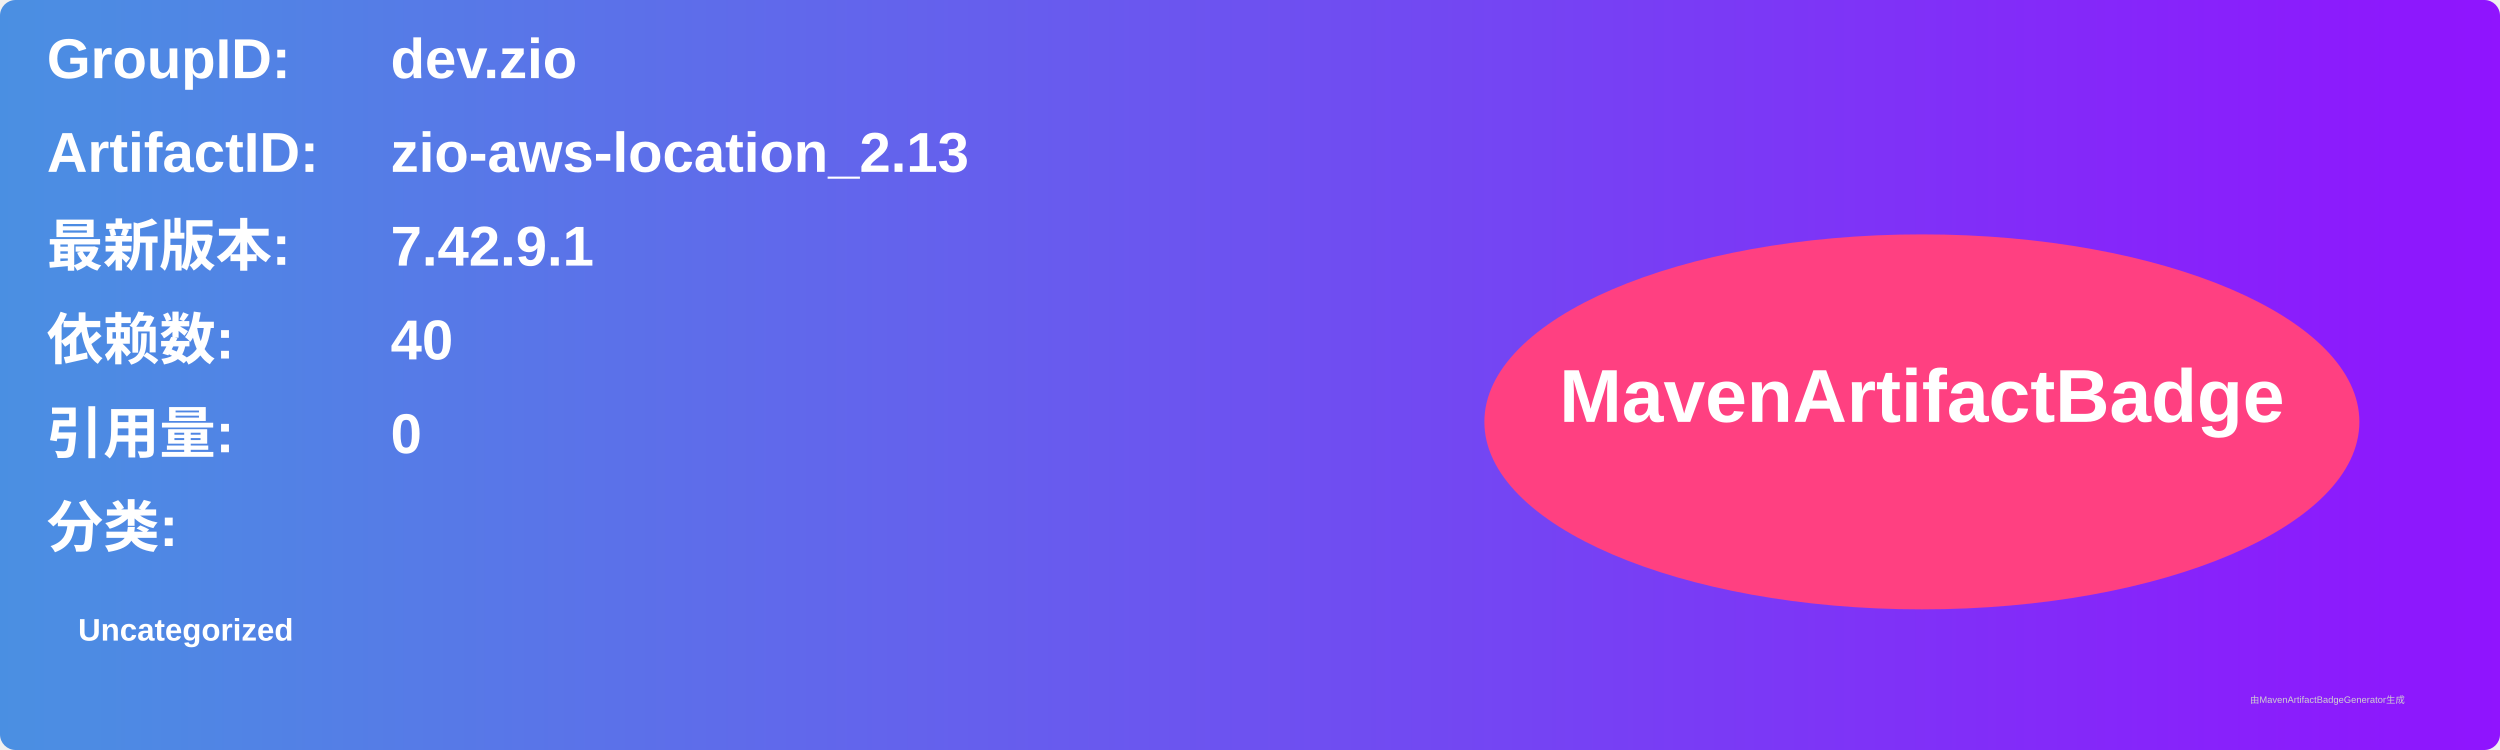
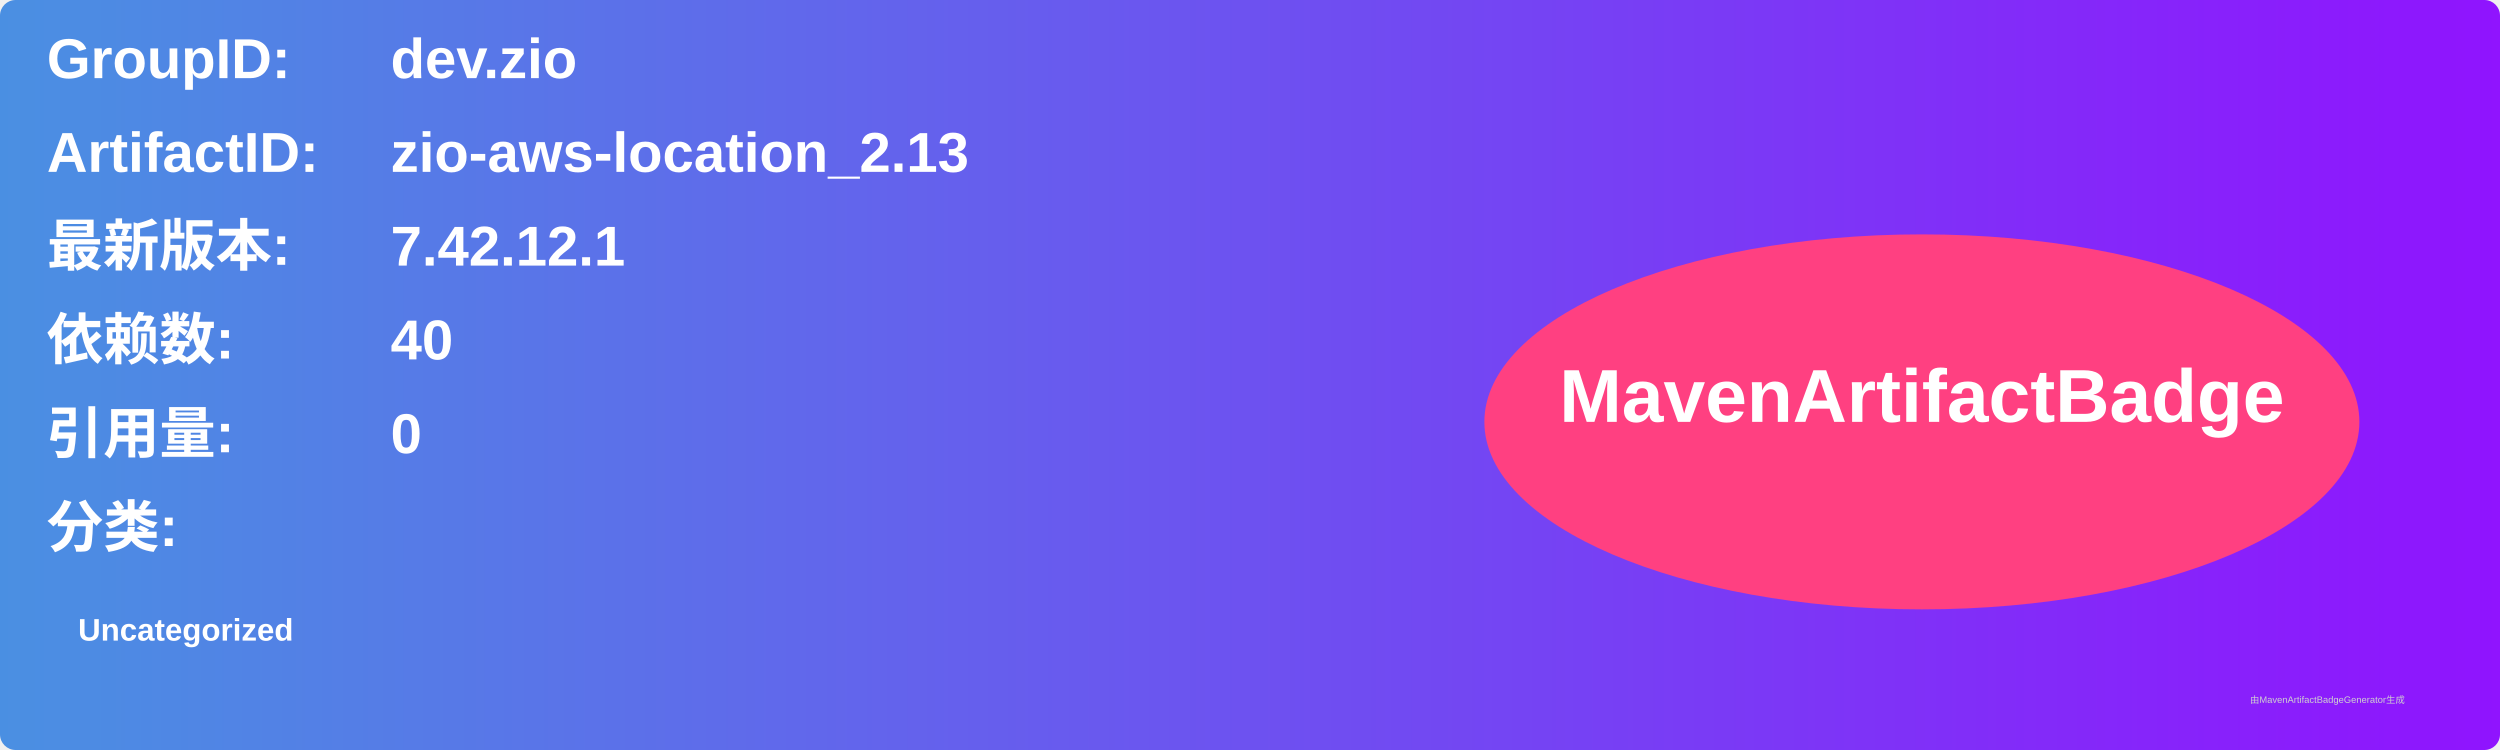
<svg xmlns="http://www.w3.org/2000/svg" width="800" height="240" viewBox="0 0 800 240">
  <linearGradient id="grad" x1="0%" y1="0%" x2="100%" y2="0%">
    <stop offset="0%" stop-color="#4a90e2" />
    <stop offset="100%" stop-color="#9013fe" />
  </linearGradient>
  <rect width="100%" height="100%" rx="5" ry="5" fill="url(#grad)" />
  <g transform="translate(15, 15)">
    <text x="0" y="10" font-family="Arial" font-size="18" fill="white" font-weight="bold" width="260">GroupID:</text>
    <text x="110" y="10" font-family="Arial" font-size="18" fill="white" font-weight="bold" width="460">dev.zio</text>
    <text x="0" y="40" font-family="Arial" font-size="18" fill="white" font-weight="bold" width="260">ArtifactID:</text>
    <text x="110" y="40" font-family="Arial" font-size="18" fill="white" font-weight="bold" width="460">zio-aws-location_2.13</text>
    <text x="0" y="70" font-family="Arial" font-size="18" fill="white" font-weight="bold">最新版本:</text>
    <text x="110" y="70" font-family="Arial" font-size="18" fill="white" font-weight="bold">
-       <tspan font-weight="bold">7.42.9.1</tspan>
+       <tspan font-weight="bold">7.42.12.1</tspan>
    </text>
    <text x="0" y="100" font-family="Arial" font-size="18" fill="white" font-weight="bold">依赖数: </text>
    <text x="110" y="100" font-family="Arial" font-size="18" fill="white">
      <tspan font-weight="bold">40</tspan>
    </text>
    <text x="0" y="130" font-family="Arial" font-size="18" fill="white" font-weight="bold">引用量: </text>
    <text x="110" y="130" font-family="Arial" font-size="18" fill="white">
      <tspan font-weight="bold">0</tspan>
    </text>
    <text x="0" y="160" font-family="Arial" font-size="18" fill="white" font-weight="bold">分类:</text>
    <text x="10" y="190" font-family="Arial" font-size="10" fill="white">
      <tspan font-weight="bold">Uncategorized</tspan>
    </text>
    <ellipse cx="600" cy="120" rx="140" ry="60" fill="#ff4081" />
    <text x="600" y="120" text-anchor="middle" font-family="Arial" font-size="24" fill="white" font-weight="bold">MavenArtifactBadge</text>
  </g>
  <text x="720" y="225" font-family="Arial" font-size="3" fill="#d0d0d0">由MavenArtifactBadgeGenerator生成</text>
</svg>
